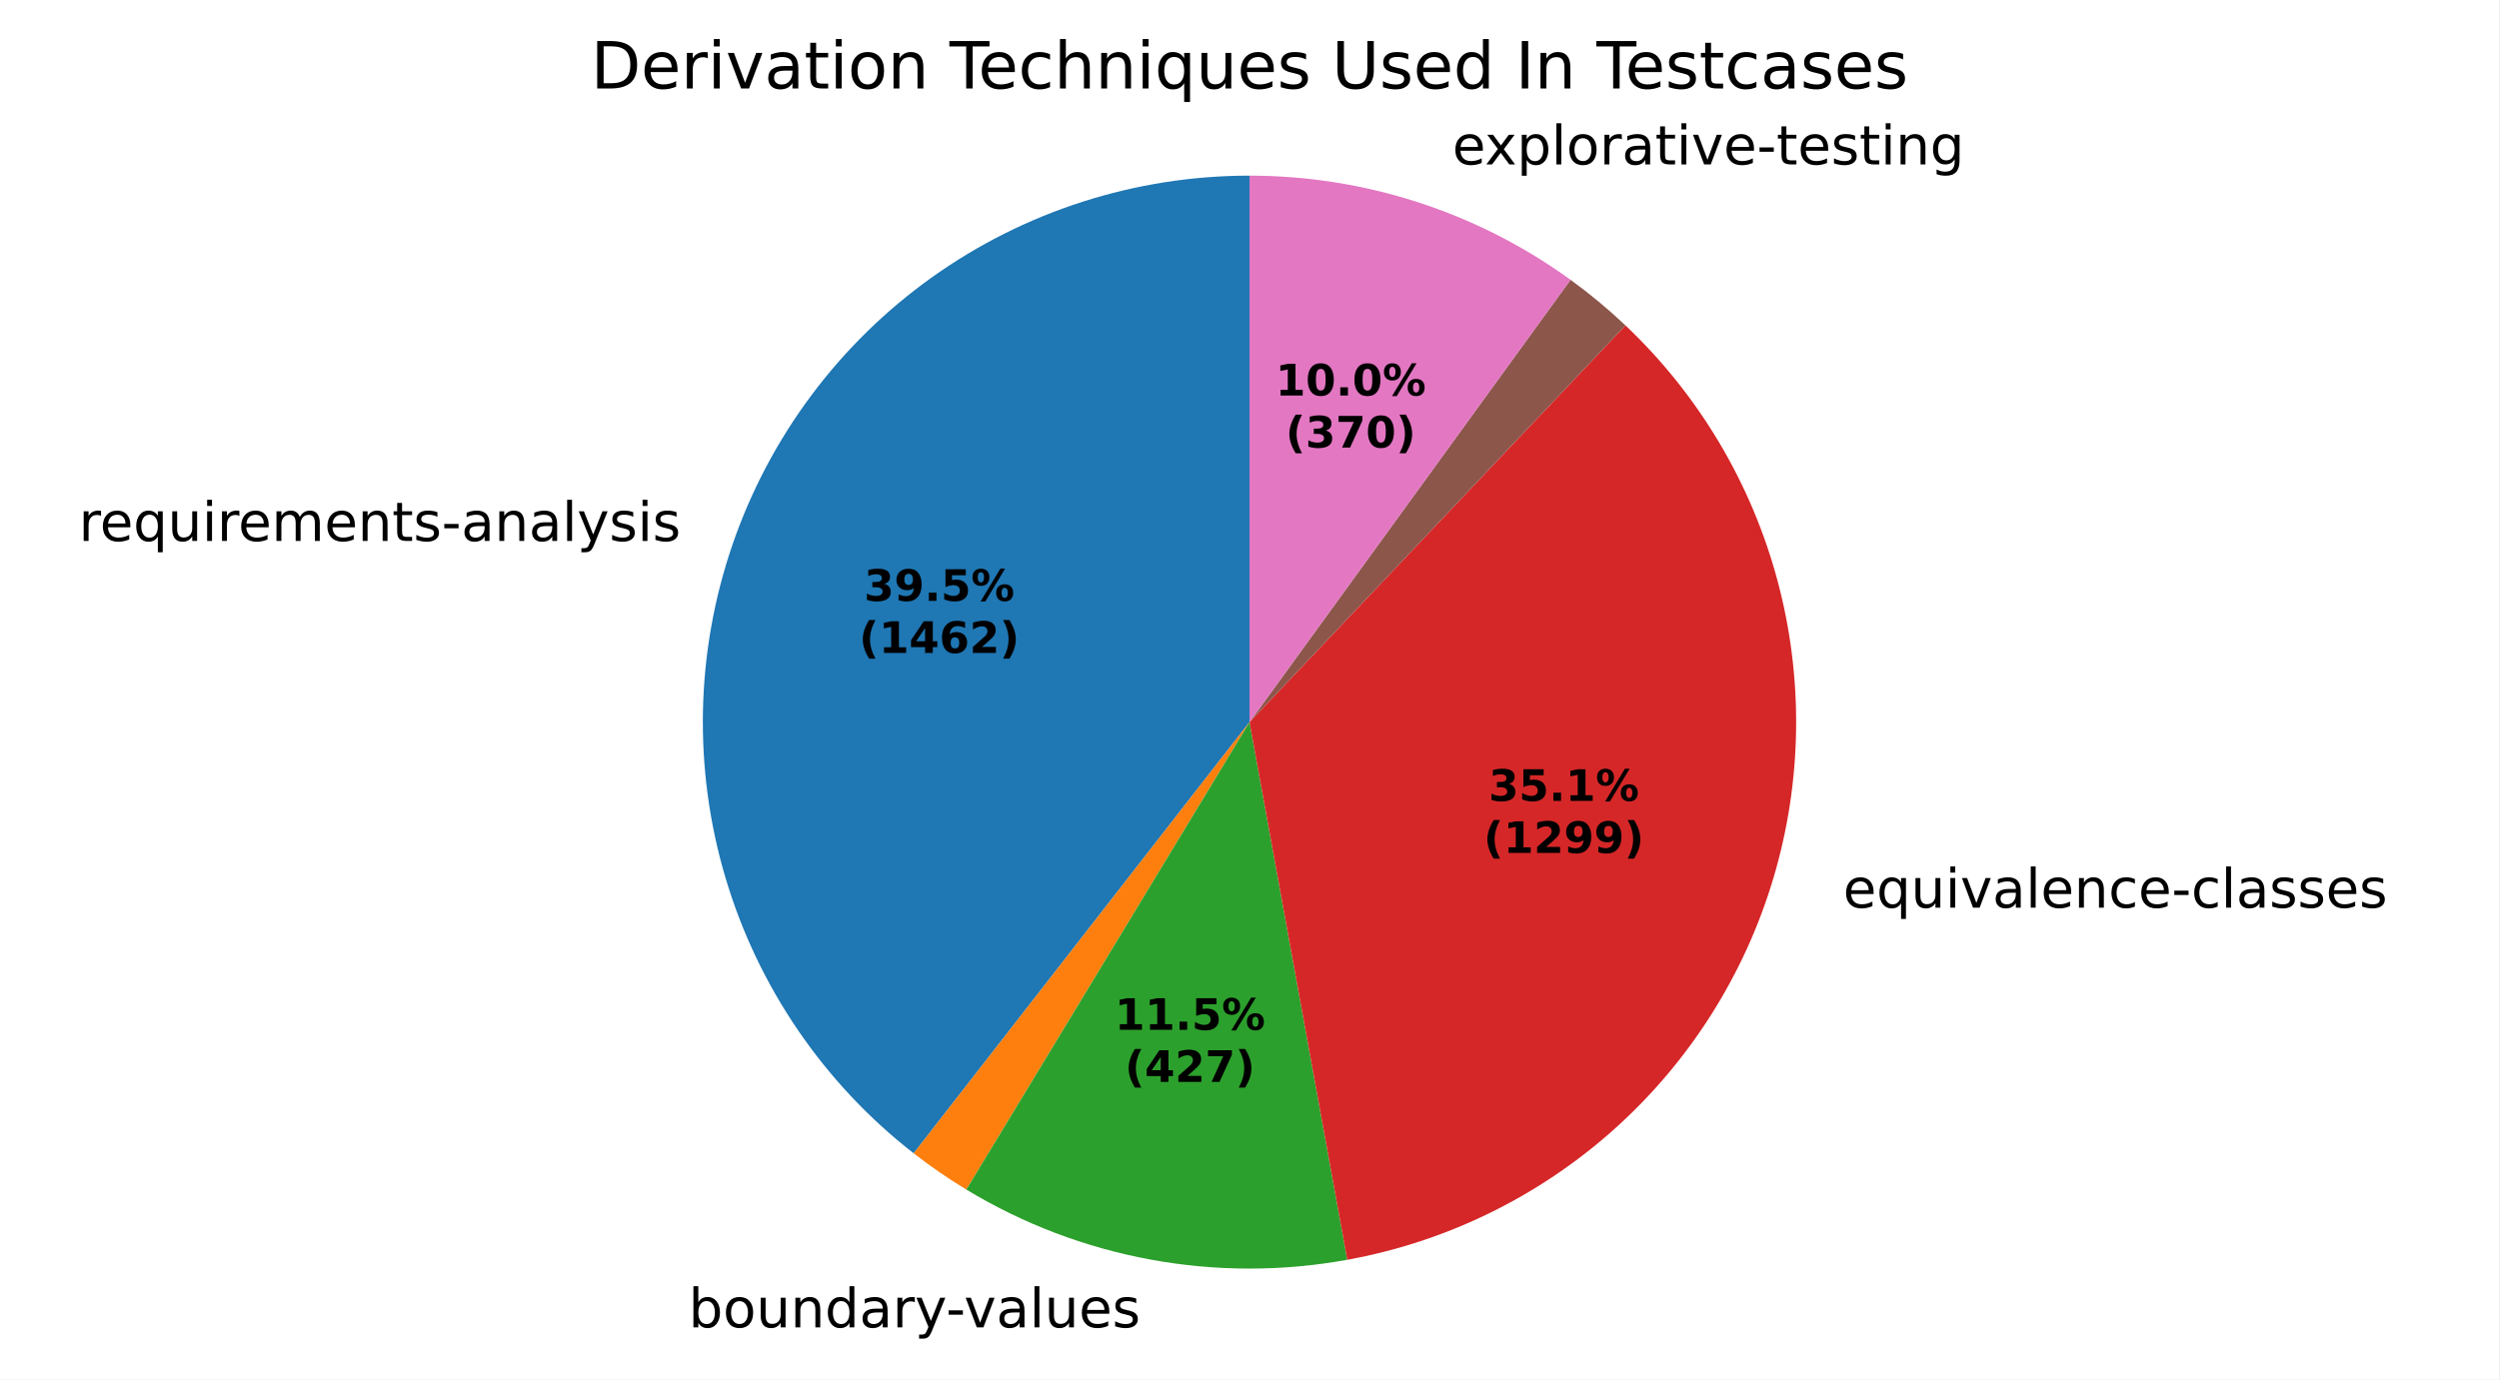
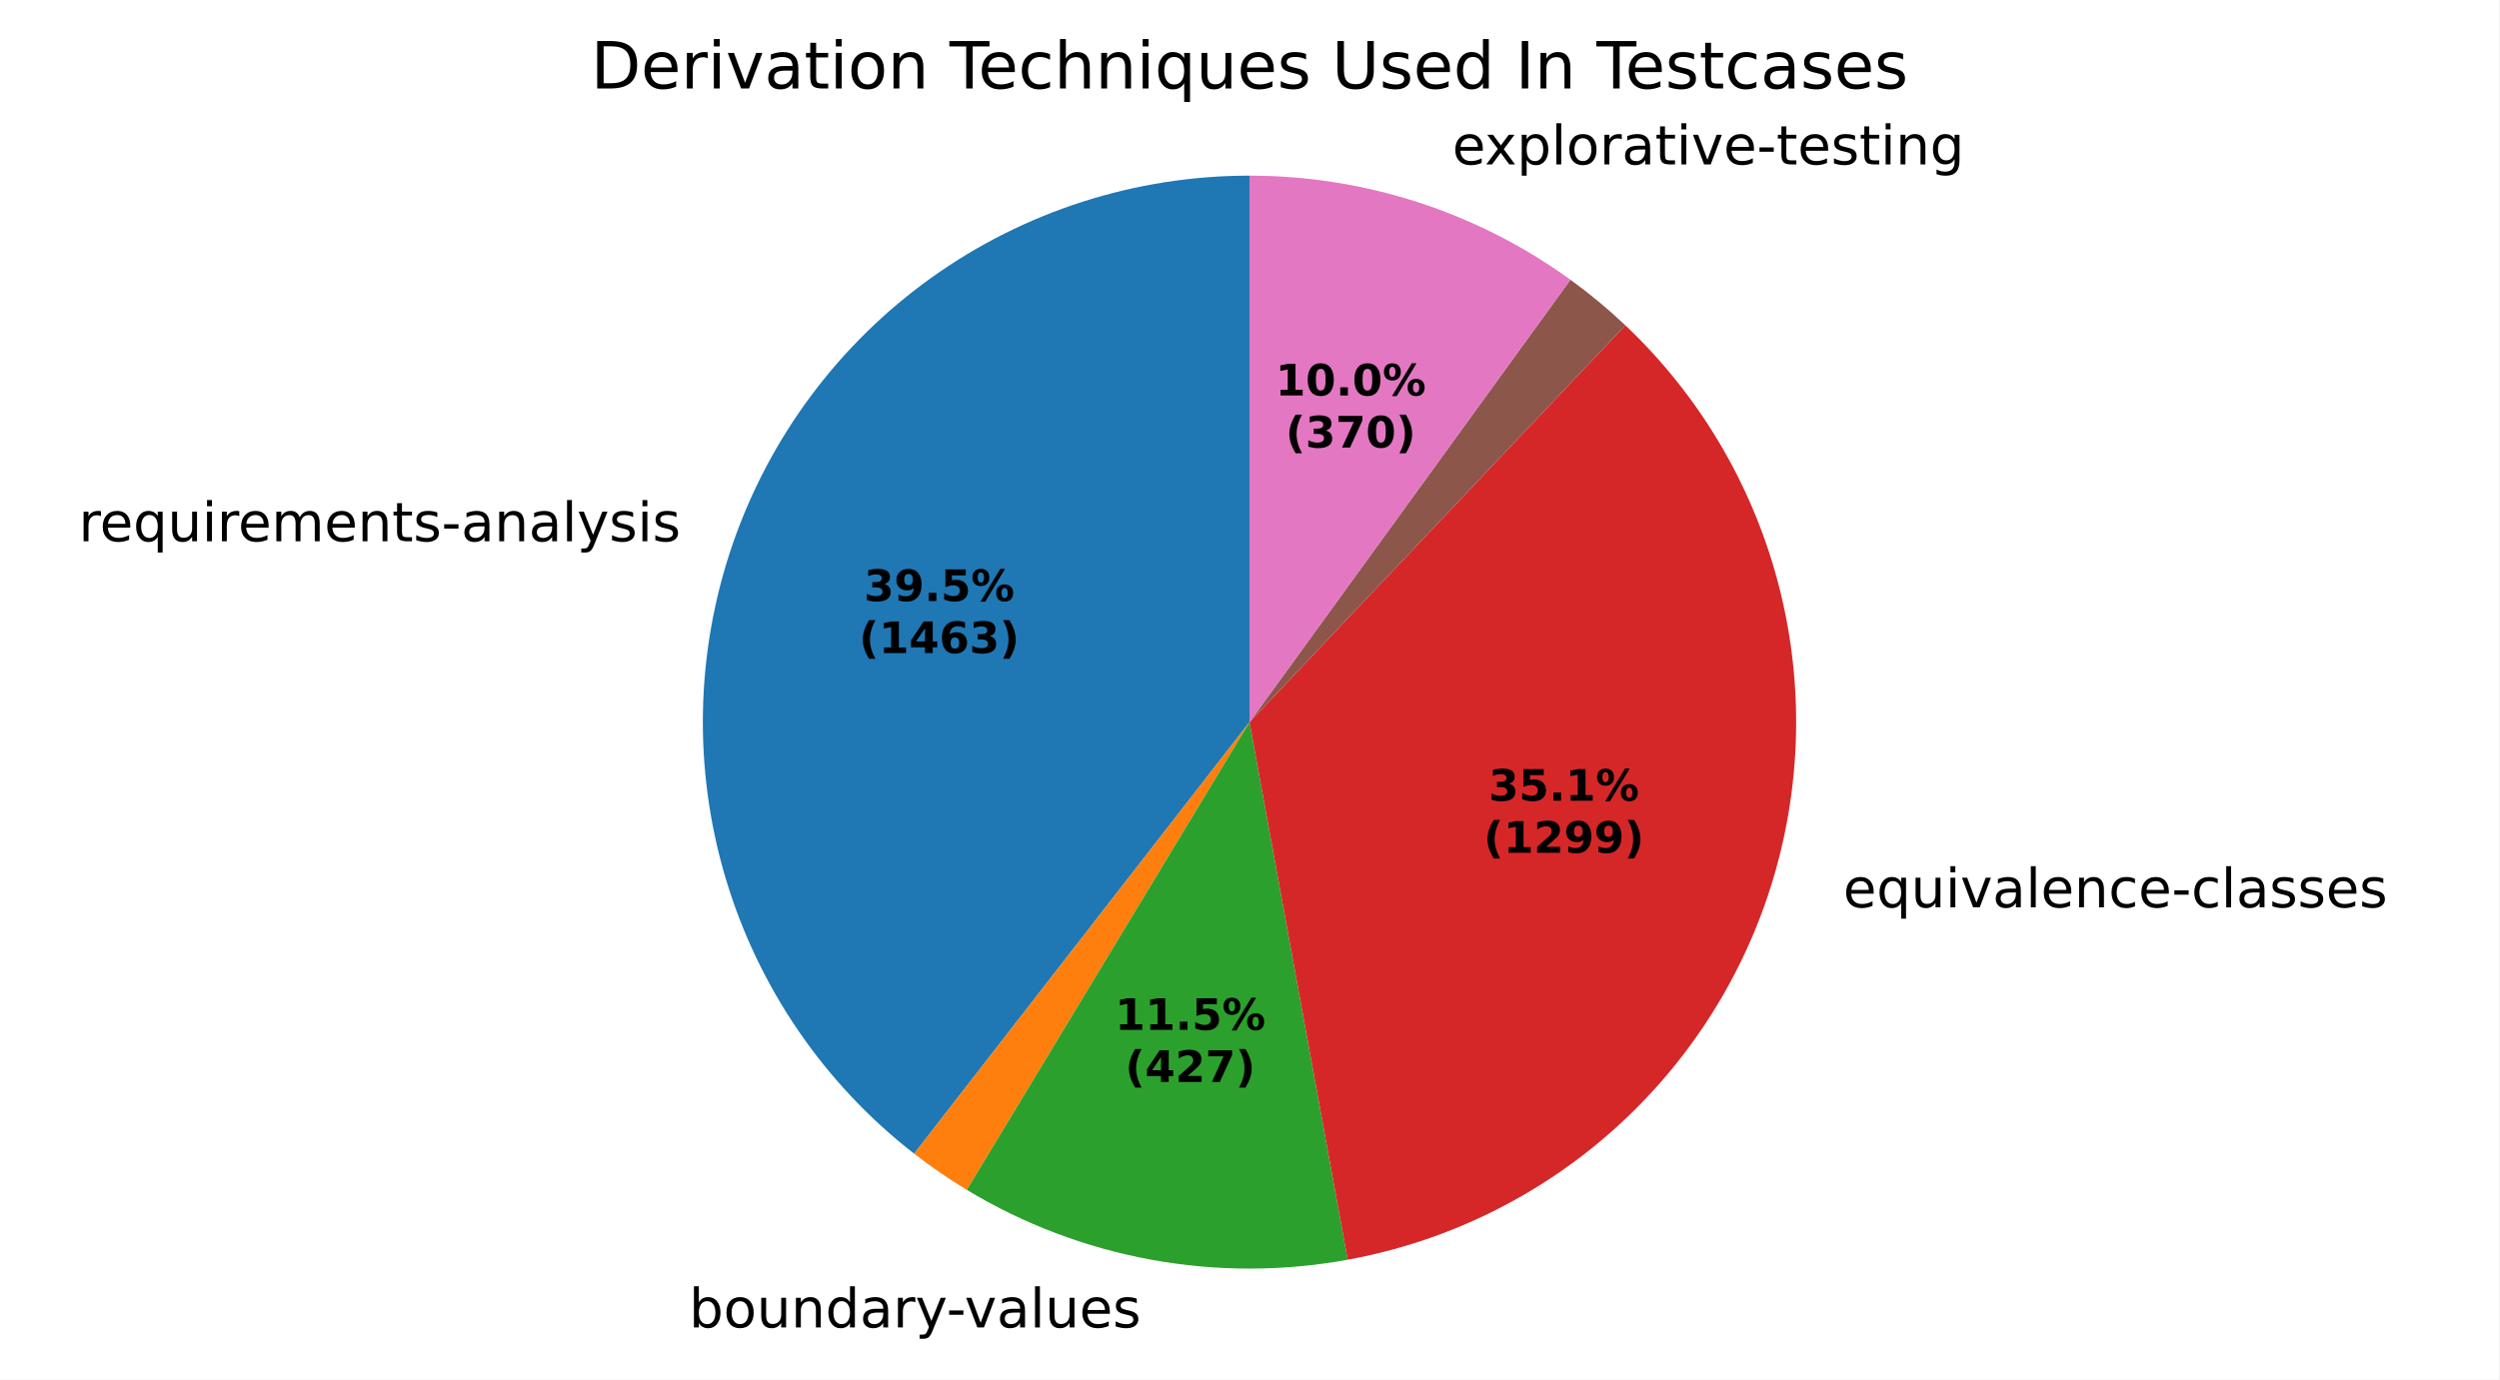
- <svg xmlns="http://www.w3.org/2000/svg" xmlns:xlink="http://www.w3.org/1999/xlink" width="460.8pt" height="254.44pt" viewBox="0 0 460.8 254.44" version="1.1">
+ <svg xmlns="http://www.w3.org/2000/svg" xmlns:xlink="http://www.w3.org/1999/xlink" width="460.8pt" height="254.458pt" viewBox="0 0 460.8 254.458" version="1.1">
  <defs>
    <style type="text/css">*{stroke-linejoin: round; stroke-linecap: butt}</style>
  </defs>
  <g id="figure_1">
    <g id="patch_1">
-       <path d="M 0 254.44  L 460.8 254.44  L 460.8 0  L 0 0  z " style="fill: #ffffff" />
+       <path d="M 0 254.458  L 460.8 254.458  L 460.8 0  L 0 0  z " style="fill: #ffffff" />
    </g>
    <g id="axes_1">
      <g id="patch_2">
-         <path d="M 230.4 32.398  C 209.402 32.398 188.92 38.959 171.831 51.16  C 154.742 63.36 141.884 80.601 135.064 100.46  C 128.245 120.319 127.798 141.822 133.786 161.947  C 139.775 182.073 151.905 199.833 168.473 212.732  L 230.4 133.198  z " style="fill: #1f77b4" />
+         <path d="M 230.4 32.398  C 209.393 32.398 188.903 38.965 171.81 51.175  C 154.716 63.385 141.86 80.638 135.048 100.509  C 128.235 120.38 127.802 141.892 133.809 162.021  C 139.815 182.151 151.967 199.908 168.555 212.796  L 230.4 133.198  z " style="fill: #1f77b4" />
      </g>
      <g id="patch_3">
-         <path d="M 168.473 212.732  C 170.025 213.941 171.611 215.103 173.231 216.218  C 174.851 217.334 176.503 218.401 178.185 219.42  L 230.4 133.198  z " style="fill: #ff7f0e" />
+         <path d="M 168.555 212.796  C 170.107 214.002 171.695 215.163 173.315 216.276  C 174.935 217.389 176.588 218.455 178.27 219.472  L 230.4 133.198  z " style="fill: #ff7f0e" />
      </g>
      <g id="patch_4">
-         <path d="M 178.185 219.42  C 188.622 225.741 200.121 230.114 212.12 232.327  C 224.12 234.54 236.422 234.555 248.427 232.373  L 230.4 133.198  z " style="fill: #2ca02c" />
+         <path d="M 178.27 219.472  C 188.711 225.781 200.211 230.142 212.209 232.343  C 224.207 234.545 236.506 234.55 248.506 232.359  L 230.4 133.198  z " style="fill: #2ca02c" />
      </g>
      <g id="patch_5">
-         <path d="M 248.427 232.373  C 266.753 229.042 283.801 220.696 297.672 208.265  C 311.543 195.835 321.701 179.799 327.013 161.947  C 332.325 144.095 332.587 125.115 327.769 107.123  C 322.951 89.131 313.239 72.822 299.716 60.014  L 230.4 133.198  z " style="fill: #d62728" />
+         <path d="M 248.506 232.359  C 266.824 229.014 283.862 220.658 297.721 208.221  C 311.58 195.785 321.726 179.749 327.028 161.899  C 332.329 144.049 332.583 125.074 327.76 107.089  C 322.936 89.103 313.223 72.801 299.701 60  L 230.4 133.198  z " style="fill: #d62728" />
      </g>
      <g id="patch_6">
-         <path d="M 299.716 60.014  C 299.716 60.014 299.716 60.014 299.716 60.014  L 230.4 133.198  z " style="fill: #9467bd" />
+         <path d="M 299.701 60  C 299.701 60 299.701 60 299.701 60  L 230.4 133.198  z " style="fill: #9467bd" />
      </g>
      <g id="patch_7">
-         <path d="M 299.716 60.014  C 298.122 58.505 296.48 57.048 294.792 55.646  C 293.103 54.244 291.37 52.898 289.593 51.609  L 230.4 133.198  z " style="fill: #8c564b" />
+         <path d="M 299.701 60  C 298.107 58.491 296.465 57.035 294.777 55.634  C 293.089 54.233 291.355 52.887 289.579 51.599  L 230.4 133.198  z " style="fill: #8c564b" />
      </g>
      <g id="patch_8">
-         <path d="M 289.593 51.609  C 281.041 45.404 271.566 40.583 261.516 37.321  C 251.466 34.059 240.966 32.398 230.4 32.398  L 230.4 133.198  z " style="fill: #e377c2" />
+         <path d="M 289.579 51.599  C 281.028 45.397 271.556 40.578 261.508 37.318  C 251.461 34.059 240.963 32.398 230.4 32.398  L 230.4 133.198  z " style="fill: #e377c2" />
      </g>
      <g id="matplotlib.axis_1" />
      <g id="matplotlib.axis_2" />
      <g id="text_1">
-         <g transform="translate(14.52299 99.78414) scale(0.1 -0.1)">
+         <g transform="translate(14.50452 99.83797) scale(0.1 -0.1)">
          <defs>
            <path id="DejaVuSans-55" d="M 2631 2963  Q 2534 3019 2420 3045  Q 2306 3072 2169 3072  Q 1681 3072 1420 2755  Q 1159 2438 1159 1844  L 1159 0  L 581 0  L 581 3500  L 1159 3500  L 1159 2956  Q 1341 3275 1631 3429  Q 1922 3584 2338 3584  Q 2397 3584 2469 3576  Q 2541 3569 2628 3553  L 2631 2963  z " transform="scale(0.015625)" />
            <path id="DejaVuSans-48" d="M 3597 1894  L 3597 1613  L 953 1613  Q 991 1019 1311 708  Q 1631 397 2203 397  Q 2534 397 2845 478  Q 3156 559 3463 722  L 3463 178  Q 3153 47 2828 -22  Q 2503 -91 2169 -91  Q 1331 -91 842 396  Q 353 884 353 1716  Q 353 2575 817 3079  Q 1281 3584 2069 3584  Q 2775 3584 3186 3129  Q 3597 2675 3597 1894  z M 3022 2063  Q 3016 2534 2758 2815  Q 2500 3097 2075 3097  Q 1594 3097 1305 2825  Q 1016 2553 972 2059  L 3022 2063  z " transform="scale(0.015625)" />
            <path id="DejaVuSans-54" d="M 947 1747  Q 947 1113 1208 752  Q 1469 391 1925 391  Q 2381 391 2643 752  Q 2906 1113 2906 1747  Q 2906 2381 2643 2742  Q 2381 3103 1925 3103  Q 1469 3103 1208 2742  Q 947 2381 947 1747  z M 2906 525  Q 2725 213 2448 61  Q 2172 -91 1784 -91  Q 1150 -91 751 415  Q 353 922 353 1747  Q 353 2572 751 3078  Q 1150 3584 1784 3584  Q 2172 3584 2448 3432  Q 2725 3281 2906 2969  L 2906 3500  L 3481 3500  L 3481 -1331  L 2906 -1331  L 2906 525  z " transform="scale(0.015625)" />
            <path id="DejaVuSans-58" d="M 544 1381  L 544 3500  L 1119 3500  L 1119 1403  Q 1119 906 1312 657  Q 1506 409 1894 409  Q 2359 409 2629 706  Q 2900 1003 2900 1516  L 2900 3500  L 3475 3500  L 3475 0  L 2900 0  L 2900 538  Q 2691 219 2414 64  Q 2138 -91 1772 -91  Q 1169 -91 856 284  Q 544 659 544 1381  z M 1991 3584  L 1991 3584  z " transform="scale(0.015625)" />
            <path id="DejaVuSans-4c" d="M 603 3500  L 1178 3500  L 1178 0  L 603 0  L 603 3500  z M 603 4863  L 1178 4863  L 1178 4134  L 603 4134  L 603 4863  z " transform="scale(0.015625)" />
            <path id="DejaVuSans-50" d="M 3328 2828  Q 3544 3216 3844 3400  Q 4144 3584 4550 3584  Q 5097 3584 5394 3201  Q 5691 2819 5691 2113  L 5691 0  L 5113 0  L 5113 2094  Q 5113 2597 4934 2840  Q 4756 3084 4391 3084  Q 3944 3084 3684 2787  Q 3425 2491 3425 1978  L 3425 0  L 2847 0  L 2847 2094  Q 2847 2600 2669 2842  Q 2491 3084 2119 3084  Q 1678 3084 1418 2786  Q 1159 2488 1159 1978  L 1159 0  L 581 0  L 581 3500  L 1159 3500  L 1159 2956  Q 1356 3278 1631 3431  Q 1906 3584 2284 3584  Q 2666 3584 2933 3390  Q 3200 3197 3328 2828  z " transform="scale(0.015625)" />
            <path id="DejaVuSans-51" d="M 3513 2113  L 3513 0  L 2938 0  L 2938 2094  Q 2938 2591 2744 2837  Q 2550 3084 2163 3084  Q 1697 3084 1428 2787  Q 1159 2491 1159 1978  L 1159 0  L 581 0  L 581 3500  L 1159 3500  L 1159 2956  Q 1366 3272 1645 3428  Q 1925 3584 2291 3584  Q 2894 3584 3203 3211  Q 3513 2838 3513 2113  z " transform="scale(0.015625)" />
            <path id="DejaVuSans-57" d="M 1172 4494  L 1172 3500  L 2356 3500  L 2356 3053  L 1172 3053  L 1172 1153  Q 1172 725 1289 603  Q 1406 481 1766 481  L 2356 481  L 2356 0  L 1766 0  Q 1100 0 847 248  Q 594 497 594 1153  L 594 3053  L 172 3053  L 172 3500  L 594 3500  L 594 4494  L 1172 4494  z " transform="scale(0.015625)" />
            <path id="DejaVuSans-56" d="M 2834 3397  L 2834 2853  Q 2591 2978 2328 3040  Q 2066 3103 1784 3103  Q 1356 3103 1142 2972  Q 928 2841 928 2578  Q 928 2378 1081 2264  Q 1234 2150 1697 2047  L 1894 2003  Q 2506 1872 2764 1633  Q 3022 1394 3022 966  Q 3022 478 2636 193  Q 2250 -91 1575 -91  Q 1294 -91 989 -36  Q 684 19 347 128  L 347 722  Q 666 556 975 473  Q 1284 391 1588 391  Q 1994 391 2212 530  Q 2431 669 2431 922  Q 2431 1156 2273 1281  Q 2116 1406 1581 1522  L 1381 1569  Q 847 1681 609 1914  Q 372 2147 372 2553  Q 372 3047 722 3315  Q 1072 3584 1716 3584  Q 2034 3584 2315 3537  Q 2597 3491 2834 3397  z " transform="scale(0.015625)" />
            <path id="DejaVuSans-10" d="M 313 2009  L 1997 2009  L 1997 1497  L 313 1497  L 313 2009  z " transform="scale(0.015625)" />
            <path id="DejaVuSans-44" d="M 2194 1759  Q 1497 1759 1228 1600  Q 959 1441 959 1056  Q 959 750 1161 570  Q 1363 391 1709 391  Q 2188 391 2477 730  Q 2766 1069 2766 1631  L 2766 1759  L 2194 1759  z M 3341 1997  L 3341 0  L 2766 0  L 2766 531  Q 2569 213 2275 61  Q 1981 -91 1556 -91  Q 1019 -91 701 211  Q 384 513 384 1019  Q 384 1609 779 1909  Q 1175 2209 1959 2209  L 2766 2209  L 2766 2266  Q 2766 2663 2505 2880  Q 2244 3097 1772 3097  Q 1472 3097 1187 3025  Q 903 2953 641 2809  L 641 3341  Q 956 3463 1253 3523  Q 1550 3584 1831 3584  Q 2591 3584 2966 3190  Q 3341 2797 3341 1997  z " transform="scale(0.015625)" />
            <path id="DejaVuSans-4f" d="M 603 4863  L 1178 4863  L 1178 0  L 603 0  L 603 4863  z " transform="scale(0.015625)" />
            <path id="DejaVuSans-5c" d="M 2059 -325  Q 1816 -950 1584 -1140  Q 1353 -1331 966 -1331  L 506 -1331  L 506 -850  L 844 -850  Q 1081 -850 1212 -737  Q 1344 -625 1503 -206  L 1606 56  L 191 3500  L 800 3500  L 1894 763  L 2988 3500  L 3597 3500  L 2059 -325  z " transform="scale(0.015625)" />
          </defs>
          <use xlink:href="#DejaVuSans-55" />
          <use xlink:href="#DejaVuSans-48" transform="translate(38.90625 0)" />
          <use xlink:href="#DejaVuSans-54" transform="translate(100.4375 0)" />
          <use xlink:href="#DejaVuSans-58" transform="translate(163.9219 0)" />
          <use xlink:href="#DejaVuSans-4c" transform="translate(227.2969 0)" />
          <use xlink:href="#DejaVuSans-55" transform="translate(255.0781 0)" />
          <use xlink:href="#DejaVuSans-48" transform="translate(293.9844 0)" />
          <use xlink:href="#DejaVuSans-50" transform="translate(355.5156 0)" />
          <use xlink:href="#DejaVuSans-48" transform="translate(452.9219 0)" />
          <use xlink:href="#DejaVuSans-51" transform="translate(514.4531 0)" />
          <use xlink:href="#DejaVuSans-57" transform="translate(577.8281 0)" />
          <use xlink:href="#DejaVuSans-56" transform="translate(617.0312 0)" />
          <use xlink:href="#DejaVuSans-10" transform="translate(669.125 0)" />
          <use xlink:href="#DejaVuSans-44" transform="translate(705.2031 0)" />
          <use xlink:href="#DejaVuSans-51" transform="translate(766.4844 0)" />
          <use xlink:href="#DejaVuSans-44" transform="translate(829.8594 0)" />
          <use xlink:href="#DejaVuSans-4f" transform="translate(891.1406 0)" />
          <use xlink:href="#DejaVuSans-5c" transform="translate(918.9219 0)" />
          <use xlink:href="#DejaVuSans-56" transform="translate(978.1094 0)" />
          <use xlink:href="#DejaVuSans-4c" transform="translate(1030.203 0)" />
          <use xlink:href="#DejaVuSans-56" transform="translate(1057.984 0)" />
        </g>
      </g>
      <g id="text_2">
-         <g transform="translate(123.7766 244.8377) scale(0.1 -0.1)">
+         <g transform="translate(123.8744 244.8557) scale(0.1 -0.1)">
          <defs>
            <path id="DejaVuSans-3" transform="scale(0.015625)" />
            <path id="DejaVuSans-45" d="M 3116 1747  Q 3116 2381 2855 2742  Q 2594 3103 2138 3103  Q 1681 3103 1420 2742  Q 1159 2381 1159 1747  Q 1159 1113 1420 752  Q 1681 391 2138 391  Q 2594 391 2855 752  Q 3116 1113 3116 1747  z M 1159 2969  Q 1341 3281 1617 3432  Q 1894 3584 2278 3584  Q 2916 3584 3314 3078  Q 3713 2572 3713 1747  Q 3713 922 3314 415  Q 2916 -91 2278 -91  Q 1894 -91 1617 61  Q 1341 213 1159 525  L 1159 0  L 581 0  L 581 4863  L 1159 4863  L 1159 2969  z " transform="scale(0.015625)" />
            <path id="DejaVuSans-52" d="M 1959 3097  Q 1497 3097 1228 2736  Q 959 2375 959 1747  Q 959 1119 1226 758  Q 1494 397 1959 397  Q 2419 397 2687 759  Q 2956 1122 2956 1747  Q 2956 2369 2687 2733  Q 2419 3097 1959 3097  z M 1959 3584  Q 2709 3584 3137 3096  Q 3566 2609 3566 1747  Q 3566 888 3137 398  Q 2709 -91 1959 -91  Q 1206 -91 779 398  Q 353 888 353 1747  Q 353 2609 779 3096  Q 1206 3584 1959 3584  z " transform="scale(0.015625)" />
            <path id="DejaVuSans-47" d="M 2906 2969  L 2906 4863  L 3481 4863  L 3481 0  L 2906 0  L 2906 525  Q 2725 213 2448 61  Q 2172 -91 1784 -91  Q 1150 -91 751 415  Q 353 922 353 1747  Q 353 2572 751 3078  Q 1150 3584 1784 3584  Q 2172 3584 2448 3432  Q 2725 3281 2906 2969  z M 947 1747  Q 947 1113 1208 752  Q 1469 391 1925 391  Q 2381 391 2643 752  Q 2906 1113 2906 1747  Q 2906 2381 2643 2742  Q 2381 3103 1925 3103  Q 1469 3103 1208 2742  Q 947 2381 947 1747  z " transform="scale(0.015625)" />
            <path id="DejaVuSans-59" d="M 191 3500  L 800 3500  L 1894 563  L 2988 3500  L 3597 3500  L 2284 0  L 1503 0  L 191 3500  z " transform="scale(0.015625)" />
          </defs>
          <use xlink:href="#DejaVuSans-3" />
          <use xlink:href="#DejaVuSans-45" transform="translate(31.78125 0)" />
          <use xlink:href="#DejaVuSans-52" transform="translate(95.26562 0)" />
          <use xlink:href="#DejaVuSans-58" transform="translate(156.4531 0)" />
          <use xlink:href="#DejaVuSans-51" transform="translate(219.8281 0)" />
          <use xlink:href="#DejaVuSans-47" transform="translate(283.2031 0)" />
          <use xlink:href="#DejaVuSans-44" transform="translate(346.6875 0)" />
          <use xlink:href="#DejaVuSans-55" transform="translate(407.9688 0)" />
          <use xlink:href="#DejaVuSans-5c" transform="translate(449.0781 0)" />
          <use xlink:href="#DejaVuSans-10" transform="translate(506.5156 0)" />
          <use xlink:href="#DejaVuSans-59" transform="translate(539.9062 0)" />
          <use xlink:href="#DejaVuSans-44" transform="translate(599.0938 0)" />
          <use xlink:href="#DejaVuSans-4f" transform="translate(660.375 0)" />
          <use xlink:href="#DejaVuSans-58" transform="translate(688.1562 0)" />
          <use xlink:href="#DejaVuSans-48" transform="translate(751.5312 0)" />
          <use xlink:href="#DejaVuSans-56" transform="translate(813.0625 0)" />
        </g>
      </g>
      <g id="text_3">
-         <g transform="translate(336.6745 167.42) scale(0.1 -0.1)">
+         <g transform="translate(336.6904 167.3667) scale(0.1 -0.1)">
          <defs>
            <path id="DejaVuSans-46" d="M 3122 3366  L 3122 2828  Q 2878 2963 2633 3030  Q 2388 3097 2138 3097  Q 1578 3097 1268 2742  Q 959 2388 959 1747  Q 959 1106 1268 751  Q 1578 397 2138 397  Q 2388 397 2633 464  Q 2878 531 3122 666  L 3122 134  Q 2881 22 2623 -34  Q 2366 -91 2075 -91  Q 1284 -91 818 406  Q 353 903 353 1747  Q 353 2603 823 3093  Q 1294 3584 2113 3584  Q 2378 3584 2631 3529  Q 2884 3475 3122 3366  z " transform="scale(0.015625)" />
          </defs>
          <use xlink:href="#DejaVuSans-3" />
          <use xlink:href="#DejaVuSans-48" transform="translate(31.78125 0)" />
          <use xlink:href="#DejaVuSans-54" transform="translate(93.3125 0)" />
          <use xlink:href="#DejaVuSans-58" transform="translate(156.7969 0)" />
          <use xlink:href="#DejaVuSans-4c" transform="translate(220.1719 0)" />
          <use xlink:href="#DejaVuSans-59" transform="translate(247.9531 0)" />
          <use xlink:href="#DejaVuSans-44" transform="translate(307.1406 0)" />
          <use xlink:href="#DejaVuSans-4f" transform="translate(368.4219 0)" />
          <use xlink:href="#DejaVuSans-48" transform="translate(396.2031 0)" />
          <use xlink:href="#DejaVuSans-51" transform="translate(457.7344 0)" />
          <use xlink:href="#DejaVuSans-46" transform="translate(521.1094 0)" />
          <use xlink:href="#DejaVuSans-48" transform="translate(576.0938 0)" />
          <use xlink:href="#DejaVuSans-10" transform="translate(637.625 0)" />
          <use xlink:href="#DejaVuSans-46" transform="translate(673.7031 0)" />
          <use xlink:href="#DejaVuSans-4f" transform="translate(728.6875 0)" />
          <use xlink:href="#DejaVuSans-44" transform="translate(756.4688 0)" />
          <use xlink:href="#DejaVuSans-56" transform="translate(817.75 0)" />
          <use xlink:href="#DejaVuSans-56" transform="translate(869.8438 0)" />
          <use xlink:href="#DejaVuSans-48" transform="translate(921.9375 0)" />
          <use xlink:href="#DejaVuSans-56" transform="translate(983.4688 0)" />
        </g>
      </g>
      <g id="text_4">
-         <g transform="translate(264.6279 30.33141) scale(0.1 -0.1)">
+         <g transform="translate(264.6189 30.32851) scale(0.1 -0.1)">
          <defs>
            <path id="DejaVuSans-5b" d="M 3513 3500  L 2247 1797  L 3578 0  L 2900 0  L 1881 1375  L 863 0  L 184 0  L 1544 1831  L 300 3500  L 978 3500  L 1906 2253  L 2834 3500  L 3513 3500  z " transform="scale(0.015625)" />
            <path id="DejaVuSans-53" d="M 1159 525  L 1159 -1331  L 581 -1331  L 581 3500  L 1159 3500  L 1159 2969  Q 1341 3281 1617 3432  Q 1894 3584 2278 3584  Q 2916 3584 3314 3078  Q 3713 2572 3713 1747  Q 3713 922 3314 415  Q 2916 -91 2278 -91  Q 1894 -91 1617 61  Q 1341 213 1159 525  z M 3116 1747  Q 3116 2381 2855 2742  Q 2594 3103 2138 3103  Q 1681 3103 1420 2742  Q 1159 2381 1159 1747  Q 1159 1113 1420 752  Q 1681 391 2138 391  Q 2594 391 2855 752  Q 3116 1113 3116 1747  z " transform="scale(0.015625)" />
            <path id="DejaVuSans-4a" d="M 2906 1791  Q 2906 2416 2648 2759  Q 2391 3103 1925 3103  Q 1463 3103 1205 2759  Q 947 2416 947 1791  Q 947 1169 1205 825  Q 1463 481 1925 481  Q 2391 481 2648 825  Q 2906 1169 2906 1791  z M 3481 434  Q 3481 -459 3084 -895  Q 2688 -1331 1869 -1331  Q 1566 -1331 1297 -1286  Q 1028 -1241 775 -1147  L 775 -588  Q 1028 -725 1275 -790  Q 1522 -856 1778 -856  Q 2344 -856 2625 -561  Q 2906 -266 2906 331  L 2906 616  Q 2728 306 2450 153  Q 2172 0 1784 0  Q 1141 0 747 490  Q 353 981 353 1791  Q 353 2603 747 3093  Q 1141 3584 1784 3584  Q 2172 3584 2450 3431  Q 2728 3278 2906 2969  L 2906 3500  L 3481 3500  L 3481 434  z " transform="scale(0.015625)" />
          </defs>
          <use xlink:href="#DejaVuSans-3" />
          <use xlink:href="#DejaVuSans-48" transform="translate(31.78125 0)" />
          <use xlink:href="#DejaVuSans-5b" transform="translate(91.5625 0)" />
          <use xlink:href="#DejaVuSans-53" transform="translate(150.75 0)" />
          <use xlink:href="#DejaVuSans-4f" transform="translate(214.2344 0)" />
          <use xlink:href="#DejaVuSans-52" transform="translate(242.0156 0)" />
          <use xlink:href="#DejaVuSans-55" transform="translate(303.2031 0)" />
          <use xlink:href="#DejaVuSans-44" transform="translate(344.3125 0)" />
          <use xlink:href="#DejaVuSans-57" transform="translate(405.5938 0)" />
          <use xlink:href="#DejaVuSans-4c" transform="translate(444.7969 0)" />
          <use xlink:href="#DejaVuSans-59" transform="translate(472.5781 0)" />
          <use xlink:href="#DejaVuSans-48" transform="translate(531.7656 0)" />
          <use xlink:href="#DejaVuSans-10" transform="translate(593.2969 0)" />
          <use xlink:href="#DejaVuSans-57" transform="translate(629.375 0)" />
          <use xlink:href="#DejaVuSans-48" transform="translate(668.5781 0)" />
          <use xlink:href="#DejaVuSans-56" transform="translate(730.1094 0)" />
          <use xlink:href="#DejaVuSans-57" transform="translate(782.2031 0)" />
          <use xlink:href="#DejaVuSans-4c" transform="translate(821.4062 0)" />
          <use xlink:href="#DejaVuSans-51" transform="translate(849.1875 0)" />
          <use xlink:href="#DejaVuSans-4a" transform="translate(912.5625 0)" />
        </g>
      </g>
      <g id="text_5">
-         <g transform="translate(159.3217 110.8325) scale(0.08 -0.08)">
+         <g transform="translate(159.3116 110.8619) scale(0.08 -0.08)">
          <defs>
            <path id="DejaVuSans-Bold-16" d="M 2981 2516  Q 3453 2394 3698 2092  Q 3944 1791 3944 1325  Q 3944 631 3412 270  Q 2881 -91 1863 -91  Q 1503 -91 1142 -33  Q 781 25 428 141  L 428 1069  Q 766 900 1098 814  Q 1431 728 1753 728  Q 2231 728 2486 893  Q 2741 1059 2741 1369  Q 2741 1688 2480 1852  Q 2219 2016 1709 2016  L 1228 2016  L 1228 2791  L 1734 2791  Q 2188 2791 2409 2933  Q 2631 3075 2631 3366  Q 2631 3634 2415 3781  Q 2200 3928 1806 3928  Q 1516 3928 1219 3862  Q 922 3797 628 3669  L 628 4550  Q 984 4650 1334 4700  Q 1684 4750 2022 4750  Q 2931 4750 3382 4451  Q 3834 4153 3834 3553  Q 3834 3144 3618 2883  Q 3403 2622 2981 2516  z " transform="scale(0.015625)" />
            <path id="DejaVuSans-Bold-1c" d="M 641 103  L 641 966  Q 928 831 1190 764  Q 1453 697 1709 697  Q 2247 697 2547 995  Q 2847 1294 2900 1881  Q 2688 1725 2447 1647  Q 2206 1569 1925 1569  Q 1209 1569 770 1986  Q 331 2403 331 3084  Q 331 3838 820 4291  Q 1309 4744 2131 4744  Q 3044 4744 3544 4128  Q 4044 3513 4044 2388  Q 4044 1231 3459 570  Q 2875 -91 1856 -91  Q 1528 -91 1228 -42  Q 928 6 641 103  z M 2125 2350  Q 2441 2350 2600 2554  Q 2759 2759 2759 3169  Q 2759 3575 2600 3781  Q 2441 3988 2125 3988  Q 1809 3988 1650 3781  Q 1491 3575 1491 3169  Q 1491 2759 1650 2554  Q 1809 2350 2125 2350  z " transform="scale(0.015625)" />
            <path id="DejaVuSans-Bold-11" d="M 653 1209  L 1778 1209  L 1778 0  L 653 0  L 653 1209  z " transform="scale(0.015625)" />
            <path id="DejaVuSans-Bold-18" d="M 678 4666  L 3669 4666  L 3669 3781  L 1638 3781  L 1638 3059  Q 1775 3097 1914 3117  Q 2053 3138 2203 3138  Q 3056 3138 3531 2711  Q 4006 2284 4006 1522  Q 4006 766 3489 337  Q 2972 -91 2053 -91  Q 1656 -91 1267 -14  Q 878 63 494 219  L 494 1166  Q 875 947 1217 837  Q 1559 728 1863 728  Q 2300 728 2551 942  Q 2803 1156 2803 1522  Q 2803 1891 2551 2103  Q 2300 2316 1863 2316  Q 1603 2316 1309 2248  Q 1016 2181 678 2041  L 678 4666  z " transform="scale(0.015625)" />
            <path id="DejaVuSans-Bold-8" d="M 4959 1925  Q 4738 1925 4616 1733  Q 4494 1541 4494 1184  Q 4494 825 4614 633  Q 4734 441 4959 441  Q 5184 441 5303 633  Q 5422 825 5422 1184  Q 5422 1541 5301 1733  Q 5181 1925 4959 1925  z M 4959 2450  Q 5541 2450 5875 2112  Q 6209 1775 6209 1184  Q 6209 594 5875 251  Q 5541 -91 4959 -91  Q 4378 -91 4042 251  Q 3706 594 3706 1184  Q 3706 1772 4042 2111  Q 4378 2450 4959 2450  z M 2094 -91  L 1403 -91  L 4319 4750  L 5013 4750  L 2094 -91  z M 1453 4750  Q 2034 4750 2367 4411  Q 2700 4072 2700 3481  Q 2700 2891 2367 2550  Q 2034 2209 1453 2209  Q 872 2209 539 2550  Q 206 2891 206 3481  Q 206 4072 539 4411  Q 872 4750 1453 4750  z M 1453 4225  Q 1228 4225 1106 4031  Q 984 3838 984 3481  Q 984 3122 1106 2926  Q 1228 2731 1453 2731  Q 1678 2731 1798 2926  Q 1919 3122 1919 3481  Q 1919 3838 1797 4031  Q 1675 4225 1453 4225  z " transform="scale(0.015625)" />
          </defs>
          <use xlink:href="#DejaVuSans-Bold-16" />
          <use xlink:href="#DejaVuSans-Bold-1c" transform="translate(69.57812 0)" />
          <use xlink:href="#DejaVuSans-Bold-11" transform="translate(139.1562 0)" />
          <use xlink:href="#DejaVuSans-Bold-18" transform="translate(177.1406 0)" />
          <use xlink:href="#DejaVuSans-Bold-8" transform="translate(246.7188 0)" />
        </g>
-         <g transform="translate(158.4098 120.4341) scale(0.08 -0.08)">
+         <g transform="translate(158.3997 120.4635) scale(0.08 -0.08)">
          <defs>
            <path id="DejaVuSans-Bold-b" d="M 2413 -844  L 1484 -844  Q 1006 -72 778 623  Q 550 1319 550 2003  Q 550 2688 779 3389  Q 1009 4091 1484 4856  L 2413 4856  Q 2013 4116 1813 3408  Q 1613 2700 1613 2009  Q 1613 1319 1811 609  Q 2009 -100 2413 -844  z " transform="scale(0.015625)" />
            <path id="DejaVuSans-Bold-14" d="M 750 831  L 1813 831  L 1813 3847  L 722 3622  L 722 4441  L 1806 4666  L 2950 4666  L 2950 831  L 4013 831  L 4013 0  L 750 0  L 750 831  z " transform="scale(0.015625)" />
            <path id="DejaVuSans-Bold-17" d="M 2356 3675  L 1038 1722  L 2356 1722  L 2356 3675  z M 2156 4666  L 3494 4666  L 3494 1722  L 4159 1722  L 4159 850  L 3494 850  L 3494 0  L 2356 0  L 2356 850  L 288 850  L 288 1881  L 2156 4666  z " transform="scale(0.015625)" />
            <path id="DejaVuSans-Bold-19" d="M 2316 2303  Q 2000 2303 1842 2098  Q 1684 1894 1684 1484  Q 1684 1075 1842 870  Q 2000 666 2316 666  Q 2634 666 2792 870  Q 2950 1075 2950 1484  Q 2950 1894 2792 2098  Q 2634 2303 2316 2303  z M 3803 4544  L 3803 3681  Q 3506 3822 3243 3889  Q 2981 3956 2731 3956  Q 2194 3956 1894 3657  Q 1594 3359 1544 2772  Q 1750 2925 1990 3001  Q 2231 3078 2516 3078  Q 3231 3078 3670 2659  Q 4109 2241 4109 1563  Q 4109 813 3618 361  Q 3128 -91 2303 -91  Q 1394 -91 895 523  Q 397 1138 397 2266  Q 397 3422 980 4083  Q 1563 4744 2578 4744  Q 2900 4744 3203 4694  Q 3506 4644 3803 4544  z " transform="scale(0.015625)" />
-             <path id="DejaVuSans-Bold-15" d="M 1844 884  L 3897 884  L 3897 0  L 506 0  L 506 884  L 2209 2388  Q 2438 2594 2547 2791  Q 2656 2988 2656 3200  Q 2656 3528 2436 3728  Q 2216 3928 1850 3928  Q 1569 3928 1234 3808  Q 900 3688 519 3450  L 519 4475  Q 925 4609 1322 4679  Q 1719 4750 2100 4750  Q 2938 4750 3402 4381  Q 3866 4013 3866 3353  Q 3866 2972 3669 2642  Q 3472 2313 2841 1759  L 1844 884  z " transform="scale(0.015625)" />
            <path id="DejaVuSans-Bold-c" d="M 513 -844  Q 913 -100 1113 609  Q 1313 1319 1313 2009  Q 1313 2700 1113 3408  Q 913 4116 513 4856  L 1441 4856  Q 1916 4091 2145 3389  Q 2375 2688 2375 2003  Q 2375 1319 2147 623  Q 1919 -72 1441 -844  L 513 -844  z " transform="scale(0.015625)" />
          </defs>
          <use xlink:href="#DejaVuSans-Bold-b" />
          <use xlink:href="#DejaVuSans-Bold-14" transform="translate(45.70312 0)" />
          <use xlink:href="#DejaVuSans-Bold-17" transform="translate(115.2812 0)" />
          <use xlink:href="#DejaVuSans-Bold-19" transform="translate(184.8594 0)" />
-           <use xlink:href="#DejaVuSans-Bold-15" transform="translate(254.4375 0)" />
+           <use xlink:href="#DejaVuSans-Bold-16" transform="translate(254.4375 0)" />
          <use xlink:href="#DejaVuSans-Bold-c" transform="translate(324.0156 0)" />
        </g>
      </g>
      <g id="text_6">
-         <g transform="translate(205.5551 189.9527) scale(0.08 -0.08)">
+         <g transform="translate(205.6085 189.9625) scale(0.08 -0.08)">
          <use xlink:href="#DejaVuSans-Bold-14" />
          <use xlink:href="#DejaVuSans-Bold-14" transform="translate(69.57812 0)" />
          <use xlink:href="#DejaVuSans-Bold-11" transform="translate(139.1562 0)" />
          <use xlink:href="#DejaVuSans-Bold-18" transform="translate(177.1406 0)" />
          <use xlink:href="#DejaVuSans-Bold-8" transform="translate(246.7188 0)" />
        </g>
-         <g transform="translate(207.4264 199.5543) scale(0.08 -0.08)">
-           <defs>
+         <g transform="translate(207.4798 199.5641) scale(0.08 -0.08)">
+           <defs>
+             <path id="DejaVuSans-Bold-15" d="M 1844 884  L 3897 884  L 3897 0  L 506 0  L 506 884  L 2209 2388  Q 2438 2594 2547 2791  Q 2656 2988 2656 3200  Q 2656 3528 2436 3728  Q 2216 3928 1850 3928  Q 1569 3928 1234 3808  Q 900 3688 519 3450  L 519 4475  Q 925 4609 1322 4679  Q 1719 4750 2100 4750  Q 2938 4750 3402 4381  Q 3866 4013 3866 3353  Q 3866 2972 3669 2642  Q 3472 2313 2841 1759  L 1844 884  z " transform="scale(0.015625)" />
            <path id="DejaVuSans-Bold-1a" d="M 428 4666  L 3944 4666  L 3944 3988  L 2125 0  L 953 0  L 2675 3781  L 428 3781  L 428 4666  z " transform="scale(0.015625)" />
          </defs>
          <use xlink:href="#DejaVuSans-Bold-b" />
          <use xlink:href="#DejaVuSans-Bold-17" transform="translate(45.70312 0)" />
          <use xlink:href="#DejaVuSans-Bold-15" transform="translate(115.2812 0)" />
          <use xlink:href="#DejaVuSans-Bold-1a" transform="translate(184.8594 0)" />
          <use xlink:href="#DejaVuSans-Bold-c" transform="translate(254.4375 0)" />
        </g>
      </g>
      <g id="text_7">
-         <g transform="translate(274.491 147.7249) scale(0.08 -0.08)">
+         <g transform="translate(274.4996 147.6958) scale(0.08 -0.08)">
          <use xlink:href="#DejaVuSans-Bold-16" />
          <use xlink:href="#DejaVuSans-Bold-18" transform="translate(69.57812 0)" />
          <use xlink:href="#DejaVuSans-Bold-11" transform="translate(139.1562 0)" />
          <use xlink:href="#DejaVuSans-Bold-14" transform="translate(177.1406 0)" />
          <use xlink:href="#DejaVuSans-Bold-8" transform="translate(246.7188 0)" />
        </g>
-         <g transform="translate(273.5791 157.3264) scale(0.08 -0.08)">
+         <g transform="translate(273.5877 157.2973) scale(0.08 -0.08)">
          <use xlink:href="#DejaVuSans-Bold-b" />
          <use xlink:href="#DejaVuSans-Bold-14" transform="translate(45.70312 0)" />
          <use xlink:href="#DejaVuSans-Bold-15" transform="translate(115.2812 0)" />
          <use xlink:href="#DejaVuSans-Bold-1c" transform="translate(184.8594 0)" />
          <use xlink:href="#DejaVuSans-Bold-1c" transform="translate(254.4375 0)" />
          <use xlink:href="#DejaVuSans-Bold-c" transform="translate(324.0156 0)" />
        </g>
      </g>
      <g id="text_8">
-         <g transform="translate(235.1928 72.94924) scale(0.08 -0.08)">
+         <g transform="translate(235.1879 72.94766) scale(0.08 -0.08)">
          <defs>
            <path id="DejaVuSans-Bold-13" d="M 2944 2338  Q 2944 3213 2780 3570  Q 2616 3928 2228 3928  Q 1841 3928 1675 3570  Q 1509 3213 1509 2338  Q 1509 1453 1675 1090  Q 1841 728 2228 728  Q 2613 728 2778 1090  Q 2944 1453 2944 2338  z M 4147 2328  Q 4147 1169 3647 539  Q 3147 -91 2228 -91  Q 1306 -91 806 539  Q 306 1169 306 2328  Q 306 3491 806 4120  Q 1306 4750 2228 4750  Q 3147 4750 3647 4120  Q 4147 3491 4147 2328  z " transform="scale(0.015625)" />
          </defs>
          <use xlink:href="#DejaVuSans-Bold-14" />
          <use xlink:href="#DejaVuSans-Bold-13" transform="translate(69.57812 0)" />
          <use xlink:href="#DejaVuSans-Bold-11" transform="translate(139.1562 0)" />
          <use xlink:href="#DejaVuSans-Bold-13" transform="translate(177.1406 0)" />
          <use xlink:href="#DejaVuSans-Bold-8" transform="translate(246.7188 0)" />
        </g>
-         <g transform="translate(237.064 82.5508) scale(0.08 -0.08)">
+         <g transform="translate(237.0592 82.54922) scale(0.08 -0.08)">
          <use xlink:href="#DejaVuSans-Bold-b" />
          <use xlink:href="#DejaVuSans-Bold-16" transform="translate(45.70312 0)" />
          <use xlink:href="#DejaVuSans-Bold-1a" transform="translate(115.2812 0)" />
          <use xlink:href="#DejaVuSans-Bold-13" transform="translate(184.8594 0)" />
          <use xlink:href="#DejaVuSans-Bold-c" transform="translate(254.4375 0)" />
        </g>
      </g>
      <g id="text_9">
        <g transform="translate(108.9441 16.31812) scale(0.12 -0.12)">
          <defs>
            <path id="DejaVuSans-27" d="M 1259 4147  L 1259 519  L 2022 519  Q 2988 519 3436 956  Q 3884 1394 3884 2338  Q 3884 3275 3436 3711  Q 2988 4147 2022 4147  L 1259 4147  z M 628 4666  L 1925 4666  Q 3281 4666 3915 4102  Q 4550 3538 4550 2338  Q 4550 1131 3912 565  Q 3275 0 1925 0  L 628 0  L 628 4666  z " transform="scale(0.015625)" />
            <path id="DejaVuSans-37" d="M -19 4666  L 3928 4666  L 3928 4134  L 2272 4134  L 2272 0  L 1638 0  L 1638 4134  L -19 4134  L -19 4666  z " transform="scale(0.015625)" />
            <path id="DejaVuSans-4b" d="M 3513 2113  L 3513 0  L 2938 0  L 2938 2094  Q 2938 2591 2744 2837  Q 2550 3084 2163 3084  Q 1697 3084 1428 2787  Q 1159 2491 1159 1978  L 1159 0  L 581 0  L 581 4863  L 1159 4863  L 1159 2956  Q 1366 3272 1645 3428  Q 1925 3584 2291 3584  Q 2894 3584 3203 3211  Q 3513 2838 3513 2113  z " transform="scale(0.015625)" />
            <path id="DejaVuSans-38" d="M 556 4666  L 1191 4666  L 1191 1831  Q 1191 1081 1462 751  Q 1734 422 2344 422  Q 2950 422 3222 751  Q 3494 1081 3494 1831  L 3494 4666  L 4128 4666  L 4128 1753  Q 4128 841 3676 375  Q 3225 -91 2344 -91  Q 1459 -91 1007 375  Q 556 841 556 1753  L 556 4666  z " transform="scale(0.015625)" />
            <path id="DejaVuSans-2c" d="M 628 4666  L 1259 4666  L 1259 0  L 628 0  L 628 4666  z " transform="scale(0.015625)" />
          </defs>
          <use xlink:href="#DejaVuSans-27" />
          <use xlink:href="#DejaVuSans-48" transform="translate(77 0)" />
          <use xlink:href="#DejaVuSans-55" transform="translate(138.5312 0)" />
          <use xlink:href="#DejaVuSans-4c" transform="translate(179.6406 0)" />
          <use xlink:href="#DejaVuSans-59" transform="translate(207.4219 0)" />
          <use xlink:href="#DejaVuSans-44" transform="translate(266.6094 0)" />
          <use xlink:href="#DejaVuSans-57" transform="translate(327.8906 0)" />
          <use xlink:href="#DejaVuSans-4c" transform="translate(367.0938 0)" />
          <use xlink:href="#DejaVuSans-52" transform="translate(394.875 0)" />
          <use xlink:href="#DejaVuSans-51" transform="translate(456.0625 0)" />
          <use xlink:href="#DejaVuSans-3" transform="translate(519.4375 0)" />
          <use xlink:href="#DejaVuSans-37" transform="translate(551.2188 0)" />
          <use xlink:href="#DejaVuSans-48" transform="translate(595.3125 0)" />
          <use xlink:href="#DejaVuSans-46" transform="translate(656.8438 0)" />
          <use xlink:href="#DejaVuSans-4b" transform="translate(711.8281 0)" />
          <use xlink:href="#DejaVuSans-51" transform="translate(775.2031 0)" />
          <use xlink:href="#DejaVuSans-4c" transform="translate(838.5781 0)" />
          <use xlink:href="#DejaVuSans-54" transform="translate(866.3594 0)" />
          <use xlink:href="#DejaVuSans-58" transform="translate(929.8438 0)" />
          <use xlink:href="#DejaVuSans-48" transform="translate(993.2188 0)" />
          <use xlink:href="#DejaVuSans-56" transform="translate(1054.75 0)" />
          <use xlink:href="#DejaVuSans-3" transform="translate(1106.844 0)" />
          <use xlink:href="#DejaVuSans-38" transform="translate(1138.625 0)" />
          <use xlink:href="#DejaVuSans-56" transform="translate(1211.812 0)" />
          <use xlink:href="#DejaVuSans-48" transform="translate(1263.906 0)" />
          <use xlink:href="#DejaVuSans-47" transform="translate(1325.438 0)" />
          <use xlink:href="#DejaVuSans-3" transform="translate(1388.922 0)" />
          <use xlink:href="#DejaVuSans-2c" transform="translate(1420.703 0)" />
          <use xlink:href="#DejaVuSans-51" transform="translate(1450.203 0)" />
          <use xlink:href="#DejaVuSans-3" transform="translate(1513.578 0)" />
          <use xlink:href="#DejaVuSans-37" transform="translate(1545.359 0)" />
          <use xlink:href="#DejaVuSans-48" transform="translate(1589.453 0)" />
          <use xlink:href="#DejaVuSans-56" transform="translate(1650.984 0)" />
          <use xlink:href="#DejaVuSans-57" transform="translate(1703.078 0)" />
          <use xlink:href="#DejaVuSans-46" transform="translate(1742.281 0)" />
          <use xlink:href="#DejaVuSans-44" transform="translate(1797.266 0)" />
          <use xlink:href="#DejaVuSans-56" transform="translate(1858.547 0)" />
          <use xlink:href="#DejaVuSans-48" transform="translate(1910.641 0)" />
          <use xlink:href="#DejaVuSans-56" transform="translate(1972.172 0)" />
        </g>
      </g>
    </g>
  </g>
</svg>
